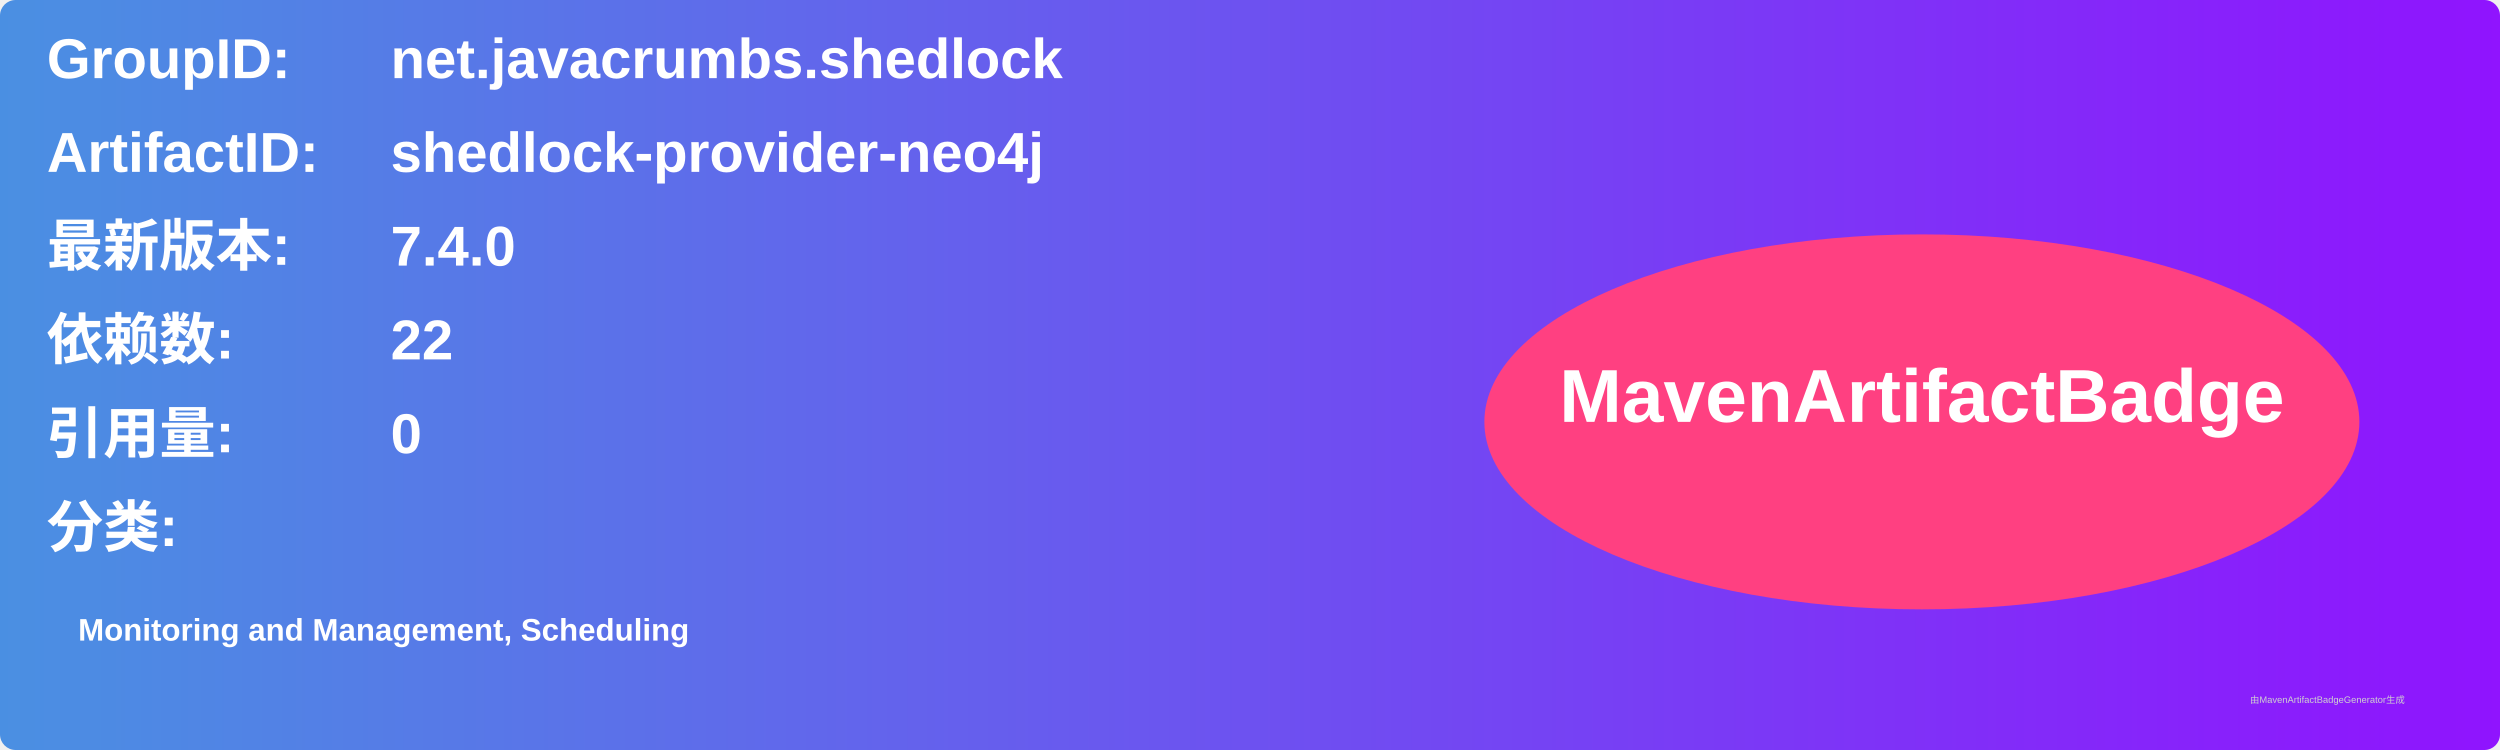
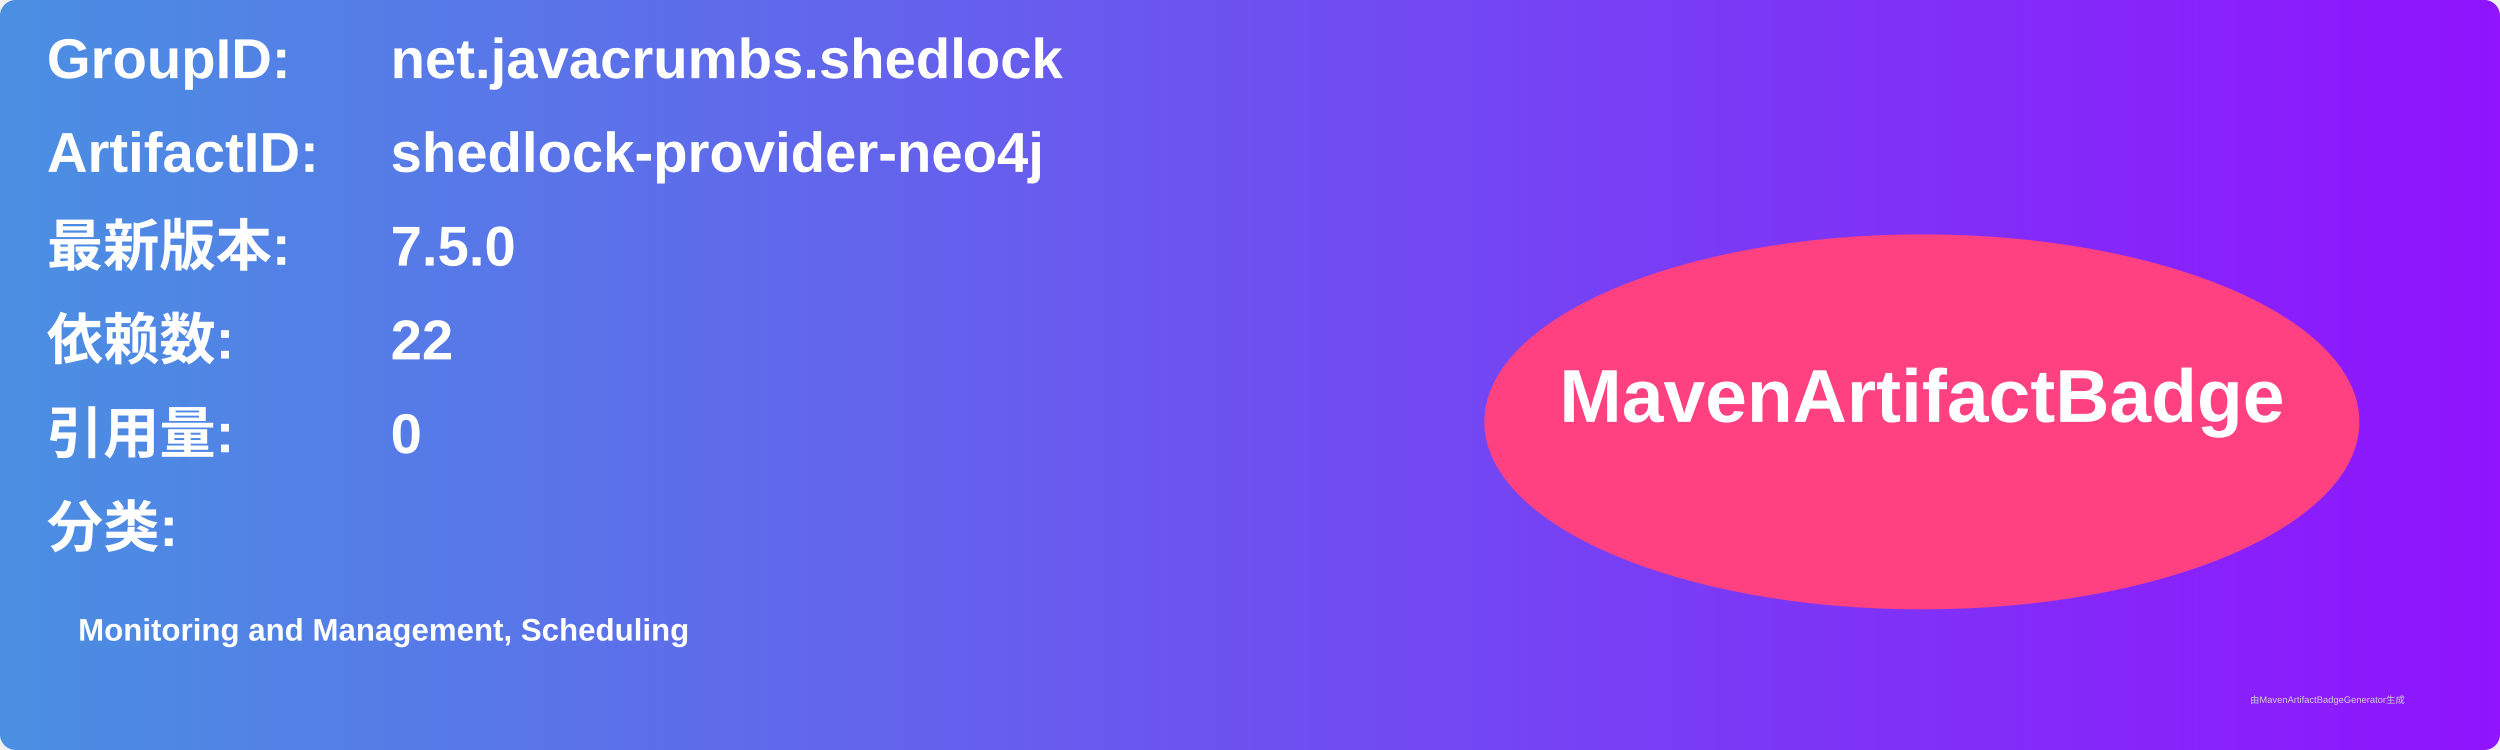
<svg xmlns="http://www.w3.org/2000/svg" width="800" height="240" viewBox="0 0 800 240">
  <linearGradient id="grad" x1="0%" y1="0%" x2="100%" y2="0%">
    <stop offset="0%" stop-color="#4a90e2" />
    <stop offset="100%" stop-color="#9013fe" />
  </linearGradient>
  <rect width="100%" height="100%" rx="5" ry="5" fill="url(#grad)" />
  <g transform="translate(15, 15)">
    <text x="0" y="10" font-family="Arial" font-size="18" fill="white" font-weight="bold" width="260">GroupID:</text>
    <text x="110" y="10" font-family="Arial" font-size="18" fill="white" font-weight="bold" width="460">net.javacrumbs.shedlock</text>
    <text x="0" y="40" font-family="Arial" font-size="18" fill="white" font-weight="bold" width="260">ArtifactID:</text>
    <text x="110" y="40" font-family="Arial" font-size="18" fill="white" font-weight="bold" width="460">shedlock-provider-neo4j</text>
    <text x="0" y="70" font-family="Arial" font-size="18" fill="white" font-weight="bold">最新版本:</text>
    <text x="110" y="70" font-family="Arial" font-size="18" fill="white" font-weight="bold">
-       <tspan font-weight="bold">7.4.0</tspan>
+       <tspan font-weight="bold">7.5.0</tspan>
    </text>
    <text x="0" y="100" font-family="Arial" font-size="18" fill="white" font-weight="bold">依赖数: </text>
    <text x="110" y="100" font-family="Arial" font-size="18" fill="white">
      <tspan font-weight="bold">22</tspan>
    </text>
    <text x="0" y="130" font-family="Arial" font-size="18" fill="white" font-weight="bold">引用量: </text>
    <text x="110" y="130" font-family="Arial" font-size="18" fill="white">
      <tspan font-weight="bold">0</tspan>
    </text>
    <text x="0" y="160" font-family="Arial" font-size="18" fill="white" font-weight="bold">分类:</text>
    <text x="10" y="190" font-family="Arial" font-size="10" fill="white">
      <tspan font-weight="bold">Monitoring and Management, Scheduling</tspan>
    </text>
    <ellipse cx="600" cy="120" rx="140" ry="60" fill="#ff4081" />
    <text x="600" y="120" text-anchor="middle" font-family="Arial" font-size="24" fill="white" font-weight="bold">MavenArtifactBadge</text>
  </g>
  <text x="720" y="225" font-family="Arial" font-size="3" fill="#d0d0d0">由MavenArtifactBadgeGenerator生成</text>
</svg>
